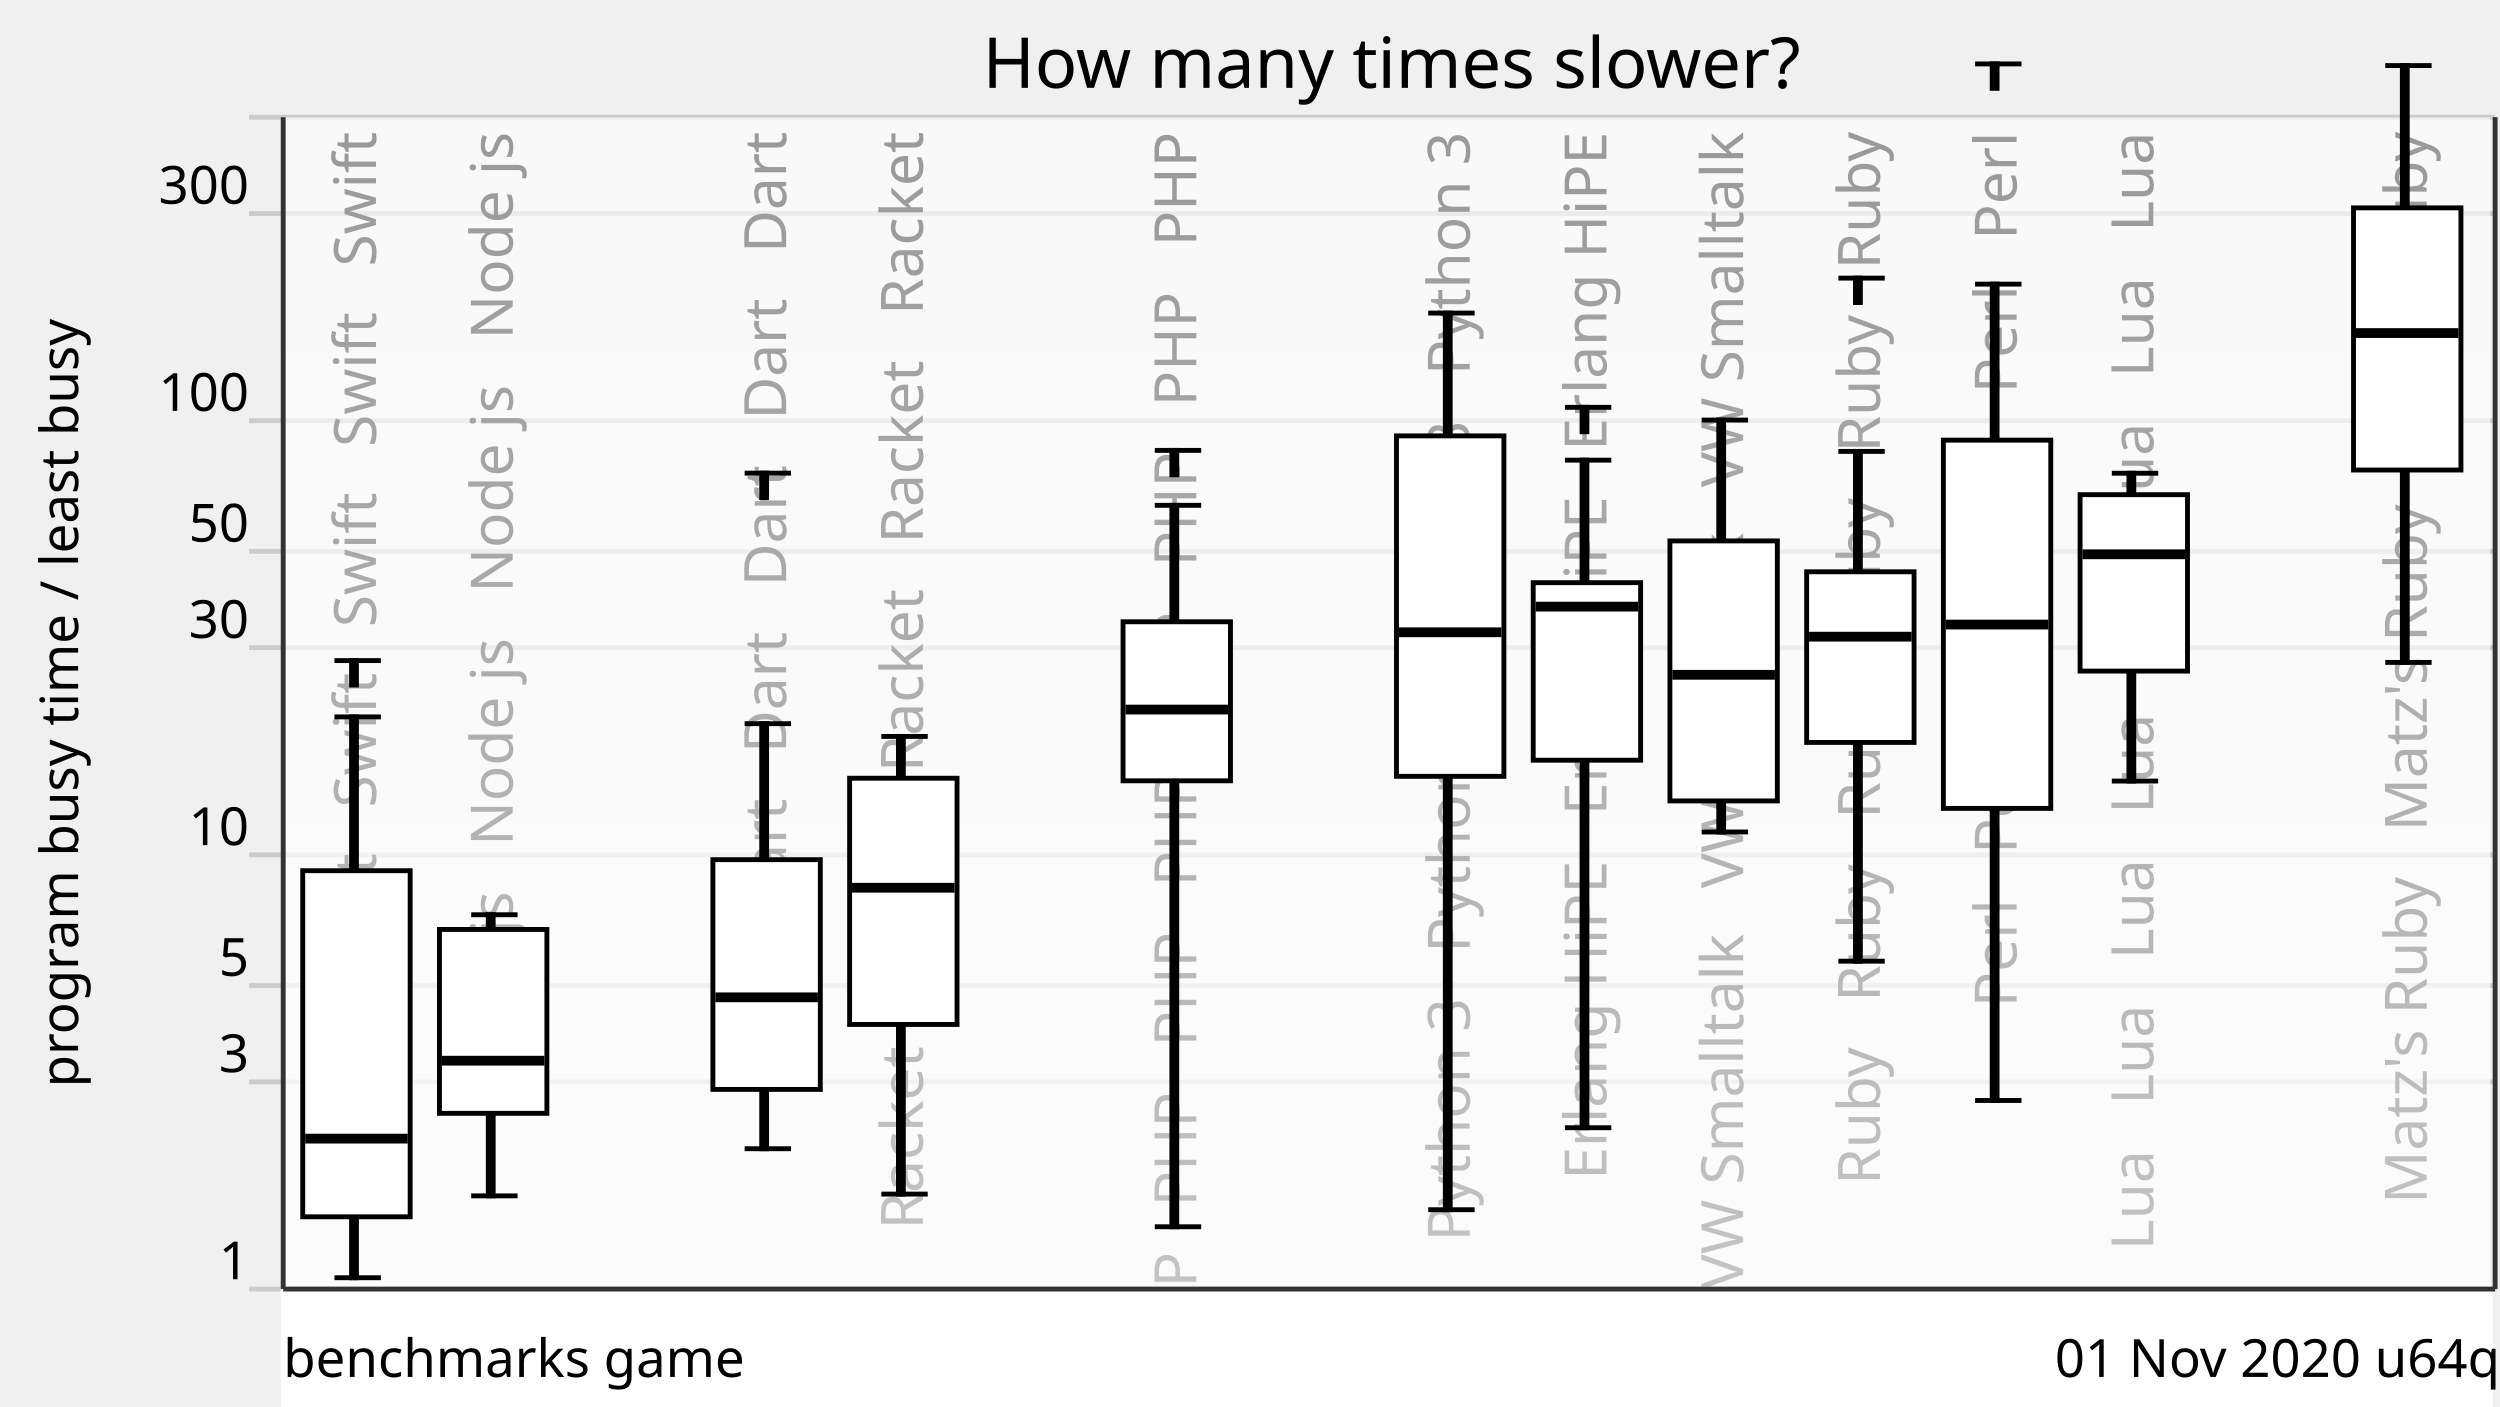
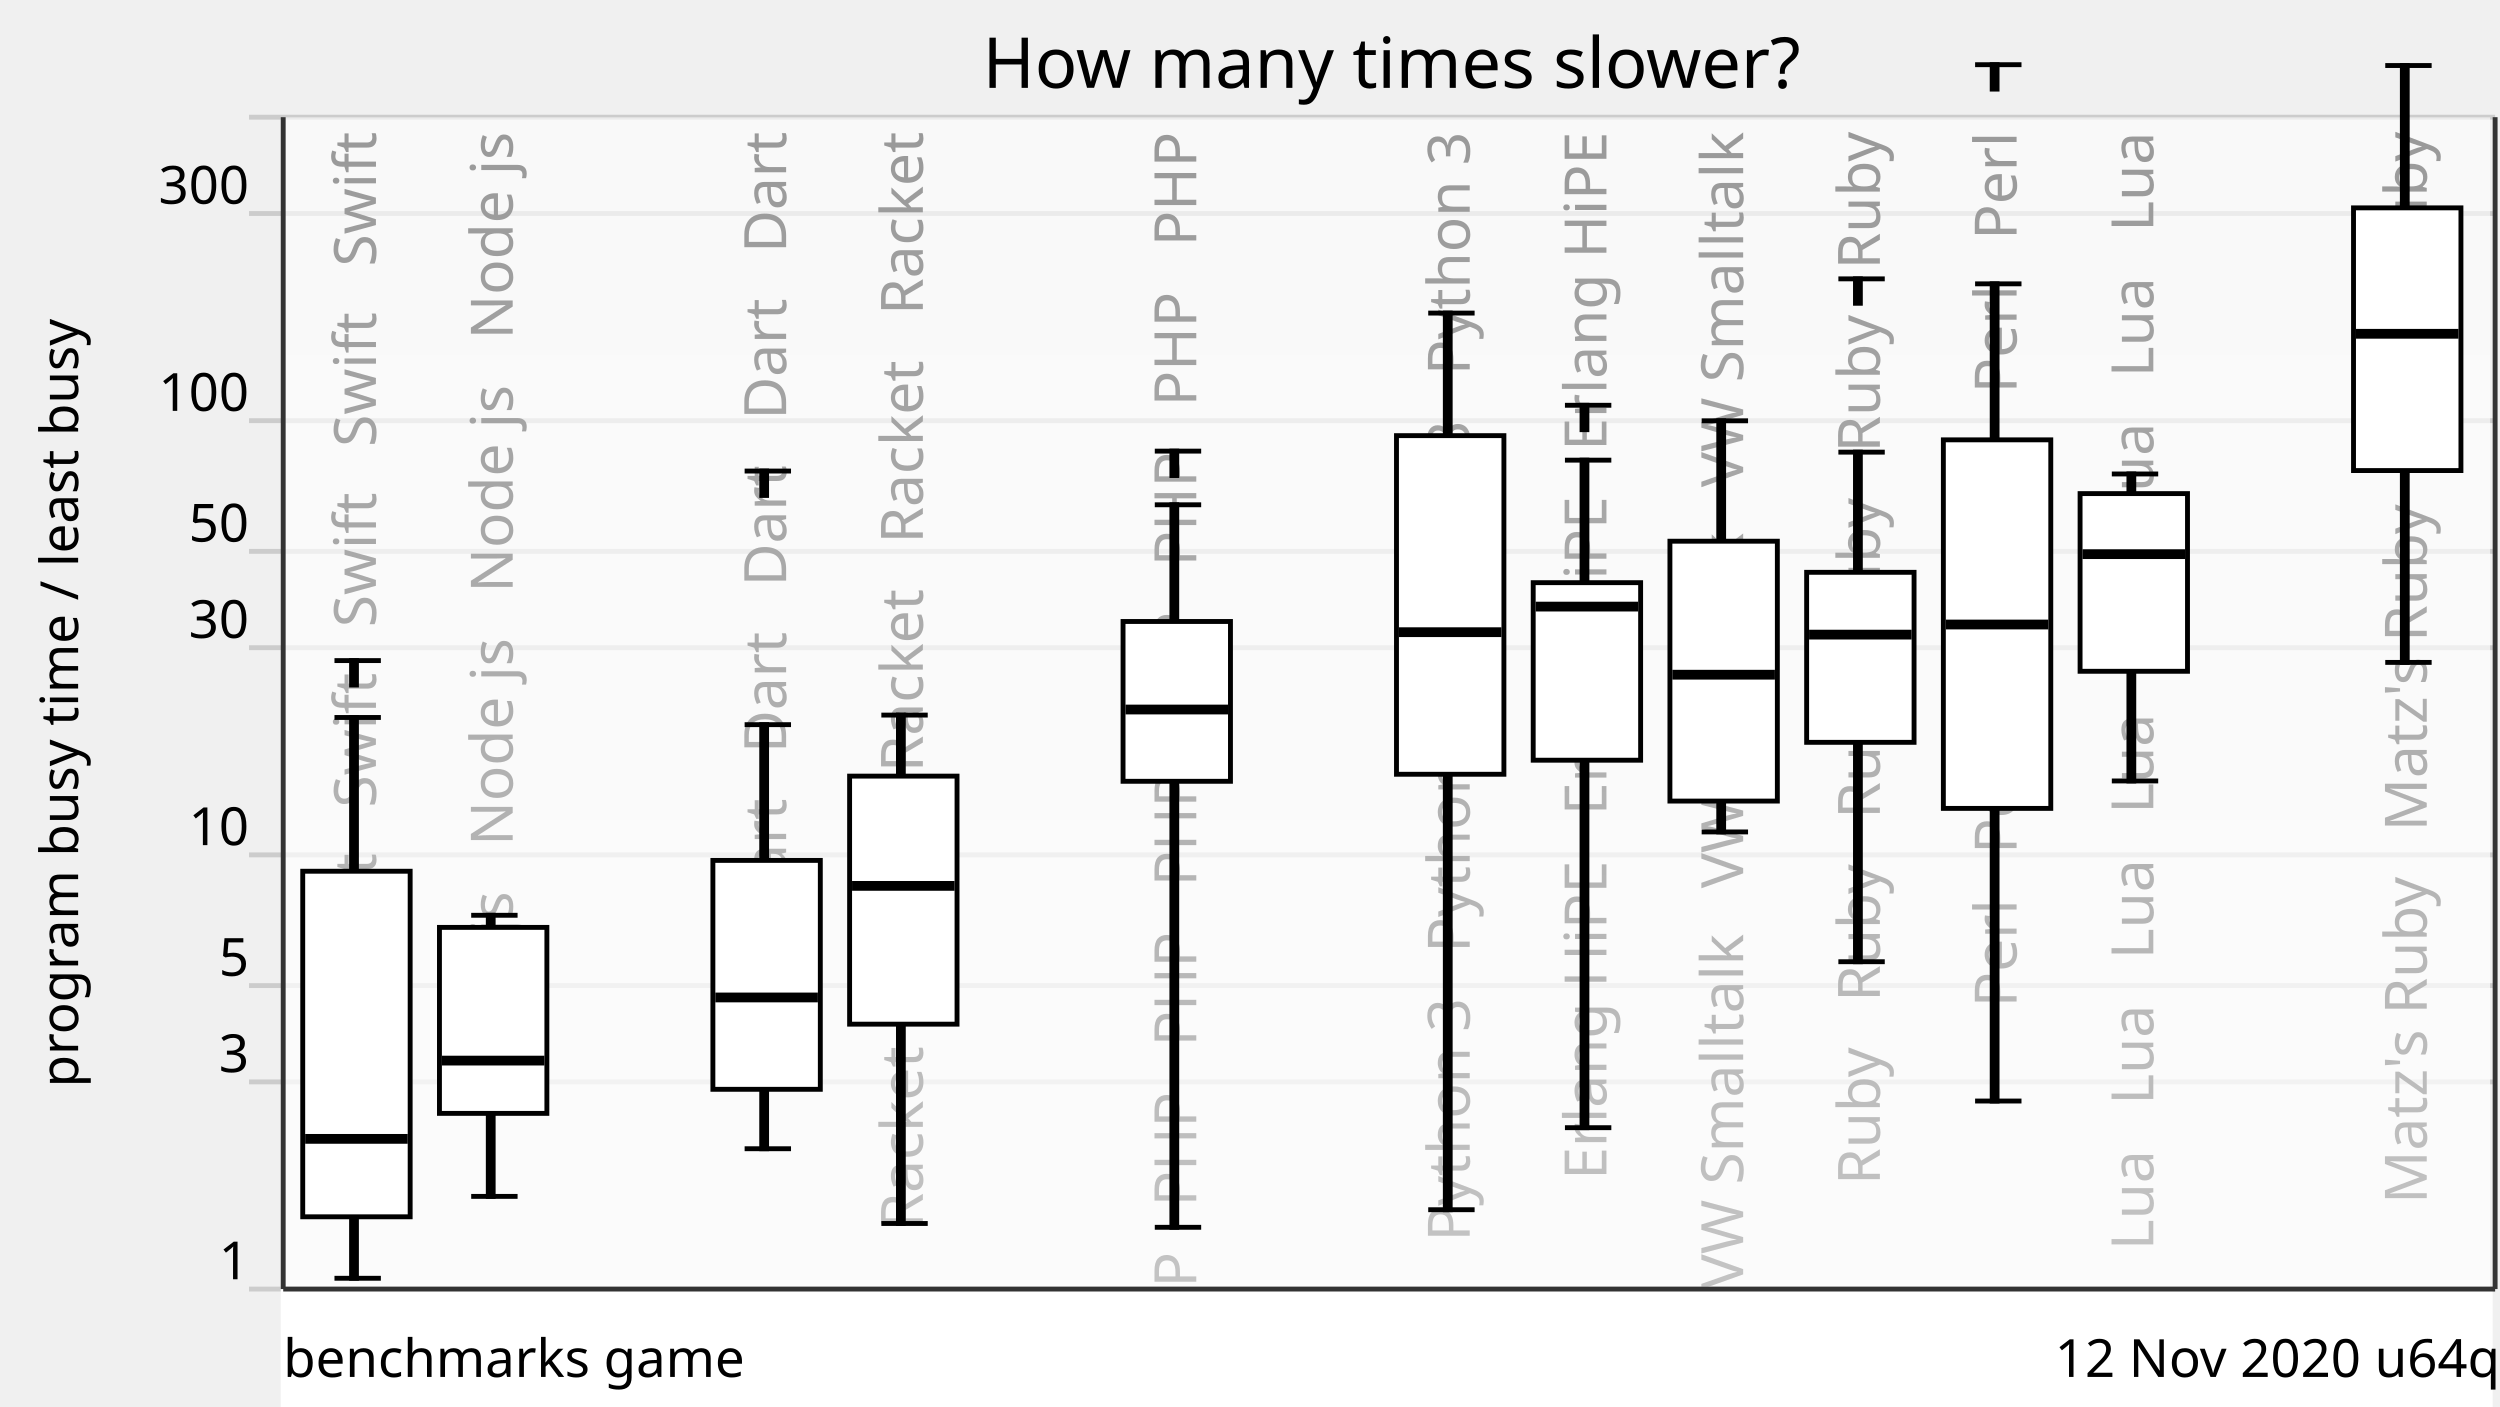
<svg xmlns="http://www.w3.org/2000/svg" xmlns:xlink="http://www.w3.org/1999/xlink" version="1.1" viewBox="0 0 512 288">
  <g style="stroke: #ccc;">
    <line x1="51" y1="264" x2="511" y2="264" />
    <line x1="51" y1="221.57" x2="511" y2="221.57" />
    <line x1="51" y1="201.85" x2="511" y2="201.85" />
    <line x1="51" y1="175.08" x2="511" y2="175.08" />
    <line x1="51" y1="132.65" x2="511" y2="132.65" />
    <line x1="51" y1="112.92" x2="511" y2="112.92" />
    <line x1="51" y1="86.15" x2="511" y2="86.15" />
    <line x1="51" y1="43.73" x2="511" y2="43.73" />
    <line x1="51" y1="24" x2="511" y2="24" />
  </g>
  <g style="text-anchor: end; font-family: Ubuntu,Verdana,sans-serif; font-size: 0.9em;">
    <text x="51" y="262">1</text>
    <text x="51" y="219.57">3</text>
    <text x="51" y="199.85">5</text>
    <text x="51" y="173.08">10</text>
    <text x="51" y="130.65">30</text>
    <text x="51" y="110.92">50</text>
    <text x="51" y="84.15">100</text>
    <text x="51" y="41.73">300</text>
    <text x="51" y="22" />
  </g>
  <defs>
    <linearGradient id="grade" x1="0" y1="0" x2="0" y2="1">
      <stop offset="0" style="stop-color: white" stop-opacity="0.6" />
      <stop offset="1" style="stop-color: white" stop-opacity="0.8" />
    </linearGradient>
    <mask id="fade">
      <rect x="58" y="24" width="452" height="288" fill="url(#grade)" />
    </mask>
    <g id="backgroundText" style="text-anchor: end; font-family: Ubuntu,Verdana,sans-serif; font-size: 1em;">
      <text x="17" y="0" transform="rotate(270,17,0)" xml:space="preserve">   Swift   Swift   Swift   Swift   Swift</text>
      <text x="45" y="0" transform="rotate(270,45,0)" xml:space="preserve">   Node js   Node js   Node js   Node js</text>
      <text x="73" y="0" transform="rotate(270,73,0)" xml:space="preserve">                                                            </text>
      <text x="101" y="0" transform="rotate(270,101,0)" xml:space="preserve">   Dart   Dart   Dart   Dart   Dart   Dart</text>
      <text x="129" y="0" transform="rotate(270,129,0)" xml:space="preserve">   Racket   Racket   Racket   Racket   Racket</text>
      <text x="157" y="0" transform="rotate(270,157,0)" xml:space="preserve">                                                            </text>
      <text x="185" y="0" transform="rotate(270,185,0)" xml:space="preserve">   PHP   PHP   PHP   PHP   PHP   PHP   PHP   PHP</text>
      <text x="213" y="0" transform="rotate(270,213,0)" xml:space="preserve">                                                            </text>
      <text x="241" y="0" transform="rotate(270,241,0)" xml:space="preserve">   Python 3   Python 3   Python 3   Python 3</text>
      <text x="269" y="0" transform="rotate(270,269,0)" xml:space="preserve">   Erlang HiPE   Erlang HiPE   Erlang HiPE</text>
      <text x="297" y="0" transform="rotate(270,297,0)" xml:space="preserve">   VW Smalltalk   VW Smalltalk   VW Smalltalk</text>
      <text x="325" y="0" transform="rotate(270,325,0)" xml:space="preserve">   Ruby   Ruby   Ruby   Ruby   Ruby   Ruby</text>
      <text x="353" y="0" transform="rotate(270,353,0)" xml:space="preserve">   Perl   Perl   Perl   Perl   Perl   Perl</text>
      <text x="381" y="0" transform="rotate(270,381,0)" xml:space="preserve">   Lua   Lua   Lua   Lua   Lua   Lua   Lua   Lua</text>
      <text x="409" y="0" transform="rotate(270,409,0)" xml:space="preserve">                                                            </text>
      <text x="437" y="0" transform="rotate(270,437,0)" xml:space="preserve">   Matz's Ruby   Matz's Ruby   Matz's Ruby</text>
    </g>
  </defs>
  <use x="60" y="27" xlink:href="#backgroundText" />
  <rect x="58" y="24" width="452" height="288" fill="white" mask="url(#fade)" />
  <rect x="58" y="264" width="452" height="288" style="fill: white; stroke: white;" />
  <g style="fill: black; stroke: black;">
-     <rect x="72" y="146.82" width="1" height="114.86" />
-     <rect x="100" y="187.34" width="1" height="57.57" />
+     <rect x="72" y="146.94" width="1" height="114.85" />
+     <rect x="100" y="187.45" width="1" height="57.57" />
    <rect x="128" y="708.61" width="1" height="0" />
-     <rect x="156" y="148.21" width="1" height="87.05" />
-     <rect x="184" y="150.82" width="1" height="93.73" />
+     <rect x="156" y="148.41" width="1" height="86.85" />
+     <rect x="184" y="146.45" width="1" height="104.12" />
    <rect x="212" y="708.61" width="1" height="0" />
-     <rect x="240" y="103.49" width="1" height="147.75" />
+     <rect x="240" y="103.38" width="1" height="147.97" />
    <rect x="268" y="708.61" width="1" height="0" />
    <rect x="296" y="64.12" width="1" height="183.63" />
-     <rect x="324" y="94.24" width="1" height="136.72" />
-     <rect x="352" y="86.03" width="1" height="84.36" />
-     <rect x="380" y="92.45" width="1" height="104.4" />
-     <rect x="408" y="58.19" width="1" height="167.19" />
-     <rect x="436" y="96.92" width="1" height="63.04" />
+     <rect x="324" y="94.24" width="1" height="136.71" />
+     <rect x="352" y="86.18" width="1" height="84.19" />
+     <rect x="380" y="92.6" width="1" height="104.36" />
+     <rect x="408" y="58.13" width="1" height="167.36" />
+     <rect x="436" y="97.07" width="1" height="62.87" />
    <rect x="464" y="708.61" width="1" height="0" />
-     <rect x="492" y="13.43" width="1" height="122.22" />
+     <rect x="492" y="13.42" width="1" height="122.24" />
  </g>
  <g style="fill: white; stroke: black;">
-     <rect x="62" y="178.32" width="22" height="70.88" />
-     <rect x="90" y="190.35" width="22" height="37.66" />
+     <rect x="62" y="178.43" width="22" height="70.77" />
+     <rect x="90" y="189.93" width="22" height="38.09" />
    <rect x="118" y="708.61" width="22" height="0" />
-     <rect x="146" y="176.06" width="22" height="47.05" />
-     <rect x="174" y="159.38" width="22" height="50.43" />
+     <rect x="146" y="176.21" width="22" height="46.88" />
+     <rect x="174" y="158.95" width="22" height="50.8" />
    <rect x="202" y="708.61" width="22" height="0" />
-     <rect x="230" y="127.34" width="22" height="32.57" />
+     <rect x="230" y="127.28" width="22" height="32.73" />
    <rect x="258" y="708.61" width="22" height="0" />
-     <rect x="286" y="89.27" width="22" height="69.72" />
+     <rect x="286" y="89.22" width="22" height="69.35" />
    <rect x="314" y="119.33" width="22" height="36.36" />
-     <rect x="342" y="110.78" width="22" height="53.25" />
-     <rect x="370" y="117.1" width="22" height="34.95" />
-     <rect x="398" y="90.14" width="22" height="75.42" />
-     <rect x="426" y="101.31" width="22" height="36.13" />
+     <rect x="342" y="110.84" width="22" height="53.22" />
+     <rect x="370" y="117.21" width="22" height="34.82" />
+     <rect x="398" y="90.08" width="22" height="75.48" />
+     <rect x="426" y="101.09" width="22" height="36.39" />
    <rect x="454" y="708.61" width="22" height="0" />
-     <rect x="482" y="42.57" width="22" height="53.69" />
-   </g>
-   <g style="fill: black; stroke: black;">
-     <line x1="68.5" y1="261.68" x2="78" y2="261.68" />
-     <line x1="68.5" y1="146.82" x2="78" y2="146.82" />
+     <rect x="482" y="42.57" width="22" height="53.8" />
+   </g>
+   <g style="fill: black; stroke: black;">
+     <line x1="68.5" y1="261.79" x2="78" y2="261.79" />
+     <line x1="68.5" y1="146.94" x2="78" y2="146.94" />
    <line x1="68.5" y1="135.29" x2="78" y2="135.29" />
    <rect x="72" y="135.29" width="1" height="5" />
  </g>
  <g style="fill: black; stroke: black;">
-     <rect x="63" y="232.69" width="20" height="1" />
-   </g>
-   <g style="fill: black; stroke: black;">
-     <line x1="96.5" y1="244.91" x2="106" y2="244.91" />
-     <line x1="96.5" y1="187.34" x2="106" y2="187.34" />
-   </g>
-   <g style="fill: black; stroke: black;">
-     <rect x="91" y="216.73" width="20" height="1" />
+     <rect x="63" y="232.74" width="20" height="1" />
+   </g>
+   <g style="fill: black; stroke: black;">
+     <line x1="96.5" y1="245.02" x2="106" y2="245.02" />
+     <line x1="96.5" y1="187.45" x2="106" y2="187.45" />
+   </g>
+   <g style="fill: black; stroke: black;">
+     <rect x="91" y="216.71" width="20" height="1" />
  </g>
  <g style="fill: black; stroke: black;">
    <line x1="124.5" y1="708.61" x2="134" y2="708.61" />
    <line x1="124.5" y1="708.61" x2="134" y2="708.61" />
  </g>
  <g style="fill: black; stroke: black;">
    <rect x="119" y="707.61" width="20" height="1" />
  </g>
  <g style="fill: black; stroke: black;">
    <line x1="152.5" y1="235.26" x2="162" y2="235.26" />
-     <line x1="152.5" y1="148.21" x2="162" y2="148.21" />
-     <line x1="152.5" y1="96.9" x2="162" y2="96.9" />
-     <rect x="156" y="96.9" width="1" height="5" />
-   </g>
-   <g style="fill: black; stroke: black;">
-     <rect x="147" y="203.75" width="20" height="1" />
-   </g>
-   <g style="fill: black; stroke: black;">
-     <line x1="180.5" y1="244.55" x2="190" y2="244.55" />
-     <line x1="180.5" y1="150.82" x2="190" y2="150.82" />
-   </g>
-   <g style="fill: black; stroke: black;">
-     <rect x="175" y="181.31" width="20" height="1" />
+     <line x1="152.5" y1="148.41" x2="162" y2="148.41" />
+     <line x1="152.5" y1="96.47" x2="162" y2="96.47" />
+     <rect x="156" y="96.47" width="1" height="5" />
+   </g>
+   <g style="fill: black; stroke: black;">
+     <rect x="147" y="203.78" width="20" height="1" />
+   </g>
+   <g style="fill: black; stroke: black;">
+     <line x1="180.5" y1="250.57" x2="190" y2="250.57" />
+     <line x1="180.5" y1="146.45" x2="190" y2="146.45" />
+   </g>
+   <g style="fill: black; stroke: black;">
+     <rect x="175" y="180.93" width="20" height="1" />
  </g>
  <g style="fill: black; stroke: black;">
    <line x1="208.5" y1="708.61" x2="218" y2="708.61" />
    <line x1="208.5" y1="708.61" x2="218" y2="708.61" />
  </g>
  <g style="fill: black; stroke: black;">
    <rect x="203" y="707.61" width="20" height="1" />
  </g>
  <g style="fill: black; stroke: black;">
-     <line x1="236.5" y1="251.24" x2="246" y2="251.24" />
-     <line x1="236.5" y1="103.49" x2="246" y2="103.49" />
-     <line x1="236.5" y1="92.24" x2="246" y2="92.24" />
-     <rect x="240" y="92.24" width="1" height="5" />
-   </g>
-   <g style="fill: black; stroke: black;">
-     <rect x="231" y="144.82" width="20" height="1" />
+     <line x1="236.5" y1="251.35" x2="246" y2="251.35" />
+     <line x1="236.5" y1="103.38" x2="246" y2="103.38" />
+     <line x1="236.5" y1="92.39" x2="246" y2="92.39" />
+     <rect x="240" y="92.39" width="1" height="5" />
+   </g>
+   <g style="fill: black; stroke: black;">
+     <rect x="231" y="144.81" width="20" height="1" />
  </g>
  <g style="fill: black; stroke: black;">
    <line x1="264.5" y1="708.61" x2="274" y2="708.61" />
    <line x1="264.5" y1="708.61" x2="274" y2="708.61" />
  </g>
  <g style="fill: black; stroke: black;">
    <rect x="259" y="707.61" width="20" height="1" />
  </g>
  <g style="fill: black; stroke: black;">
    <line x1="292.5" y1="247.75" x2="302" y2="247.75" />
    <line x1="292.5" y1="64.12" x2="302" y2="64.12" />
  </g>
  <g style="fill: black; stroke: black;">
-     <rect x="287" y="128.99" width="20" height="1" />
-   </g>
-   <g style="fill: black; stroke: black;">
-     <line x1="320.5" y1="230.96" x2="330" y2="230.96" />
+     <rect x="287" y="128.97" width="20" height="1" />
+   </g>
+   <g style="fill: black; stroke: black;">
+     <line x1="320.5" y1="230.95" x2="330" y2="230.95" />
    <line x1="320.5" y1="94.24" x2="330" y2="94.24" />
-     <line x1="320.5" y1="83.42" x2="330" y2="83.42" />
-     <rect x="324" y="83.42" width="1" height="5" />
-   </g>
-   <g style="fill: black; stroke: black;">
-     <rect x="315" y="123.74" width="20" height="1" />
-   </g>
-   <g style="fill: black; stroke: black;">
-     <line x1="348.5" y1="170.39" x2="358" y2="170.39" />
-     <line x1="348.5" y1="86.03" x2="358" y2="86.03" />
-   </g>
-   <g style="fill: black; stroke: black;">
-     <rect x="343" y="137.7" width="20" height="1" />
-   </g>
-   <g style="fill: black; stroke: black;">
-     <line x1="376.5" y1="196.85" x2="386" y2="196.85" />
-     <line x1="376.5" y1="92.45" x2="386" y2="92.45" />
-     <line x1="376.5" y1="56.96" x2="386" y2="56.96" />
-     <rect x="380" y="56.96" width="1" height="5" />
-   </g>
-   <g style="fill: black; stroke: black;">
-     <rect x="371" y="129.89" width="20" height="1" />
-   </g>
-   <g style="fill: black; stroke: black;">
-     <line x1="404.5" y1="225.38" x2="414" y2="225.38" />
-     <line x1="404.5" y1="58.19" x2="414" y2="58.19" />
-     <line x1="404.5" y1="13.09" x2="414" y2="13.09" />
-     <rect x="408" y="13.09" width="1" height="5" />
-   </g>
-   <g style="fill: black; stroke: black;">
-     <rect x="399" y="127.41" width="20" height="1" />
-   </g>
-   <g style="fill: black; stroke: black;">
-     <line x1="432.5" y1="159.96" x2="442" y2="159.96" />
-     <line x1="432.5" y1="96.92" x2="442" y2="96.92" />
-   </g>
-   <g style="fill: black; stroke: black;">
-     <rect x="427" y="113.02" width="20" height="1" />
+     <line x1="320.5" y1="83" x2="330" y2="83" />
+     <rect x="324" y="83" width="1" height="5" />
+   </g>
+   <g style="fill: black; stroke: black;">
+     <rect x="315" y="123.73" width="20" height="1" />
+   </g>
+   <g style="fill: black; stroke: black;">
+     <line x1="348.5" y1="170.38" x2="358" y2="170.38" />
+     <line x1="348.5" y1="86.18" x2="358" y2="86.18" />
+   </g>
+   <g style="fill: black; stroke: black;">
+     <rect x="343" y="137.68" width="20" height="1" />
+   </g>
+   <g style="fill: black; stroke: black;">
+     <line x1="376.5" y1="196.96" x2="386" y2="196.96" />
+     <line x1="376.5" y1="92.6" x2="386" y2="92.6" />
+     <line x1="376.5" y1="57.11" x2="386" y2="57.11" />
+     <rect x="380" y="57.11" width="1" height="5" />
+   </g>
+   <g style="fill: black; stroke: black;">
+     <rect x="371" y="129.47" width="20" height="1" />
+   </g>
+   <g style="fill: black; stroke: black;">
+     <line x1="404.5" y1="225.49" x2="414" y2="225.49" />
+     <line x1="404.5" y1="58.13" x2="414" y2="58.13" />
+     <line x1="404.5" y1="13.25" x2="414" y2="13.25" />
+     <rect x="408" y="13.25" width="1" height="5" />
+   </g>
+   <g style="fill: black; stroke: black;">
+     <rect x="399" y="127.4" width="20" height="1" />
+   </g>
+   <g style="fill: black; stroke: black;">
+     <line x1="432.5" y1="159.94" x2="442" y2="159.94" />
+     <line x1="432.5" y1="97.07" x2="442" y2="97.07" />
+   </g>
+   <g style="fill: black; stroke: black;">
+     <rect x="427" y="112.99" width="20" height="1" />
  </g>
  <g style="fill: black; stroke: black;">
    <line x1="460.5" y1="708.61" x2="470" y2="708.61" />
    <line x1="460.5" y1="708.61" x2="470" y2="708.61" />
  </g>
  <g style="fill: black; stroke: black;">
    <rect x="455" y="707.61" width="20" height="1" />
  </g>
  <g style="fill: black; stroke: black;">
    <line x1="488.5" y1="135.66" x2="498" y2="135.66" />
-     <line x1="488.5" y1="13.43" x2="498" y2="13.43" />
+     <line x1="488.5" y1="13.42" x2="498" y2="13.42" />
    <line x1="488.5" y1="-16" x2="498" y2="-16" />
    <rect x="492" y="-16" width="1" height="5" />
  </g>
  <g style="fill: black; stroke: black;">
-     <rect x="483" y="67.71" width="20" height="1" />
+     <rect x="483" y="67.86" width="20" height="1" />
  </g>
  <g style="text-anchor: end; font-family: Ubuntu,Verdana,sans-serif; font-size: 0.9em;">
-     <text x="512" y="282">01 Nov 2020 u64q</text>
+     <text x="512" y="282">12 Nov 2020 u64q</text>
    <text x="58" y="282" style="text-anchor: start;">benchmarks game</text>
  </g>
  <text x="16" y="144" transform="rotate(270,16,144)" style="text-anchor: middle; font-family: Ubuntu,Verdana,sans-serif; font-size: 0.9em;">program busy time / least busy</text>
  <text x="285" y="18" style="text-anchor: middle; font-family: Ubuntu,Verdana,sans-serif; font-size: 1.2em;">How many times slower?</text>
  <g style="stroke: #333;">
    <line x1="58" y1="24" x2="58" y2="264" />
    <line x1="511" y1="24" x2="511" y2="264" />
    <line x1="58" y1="264" x2="511" y2="264" />
  </g>
</svg>
